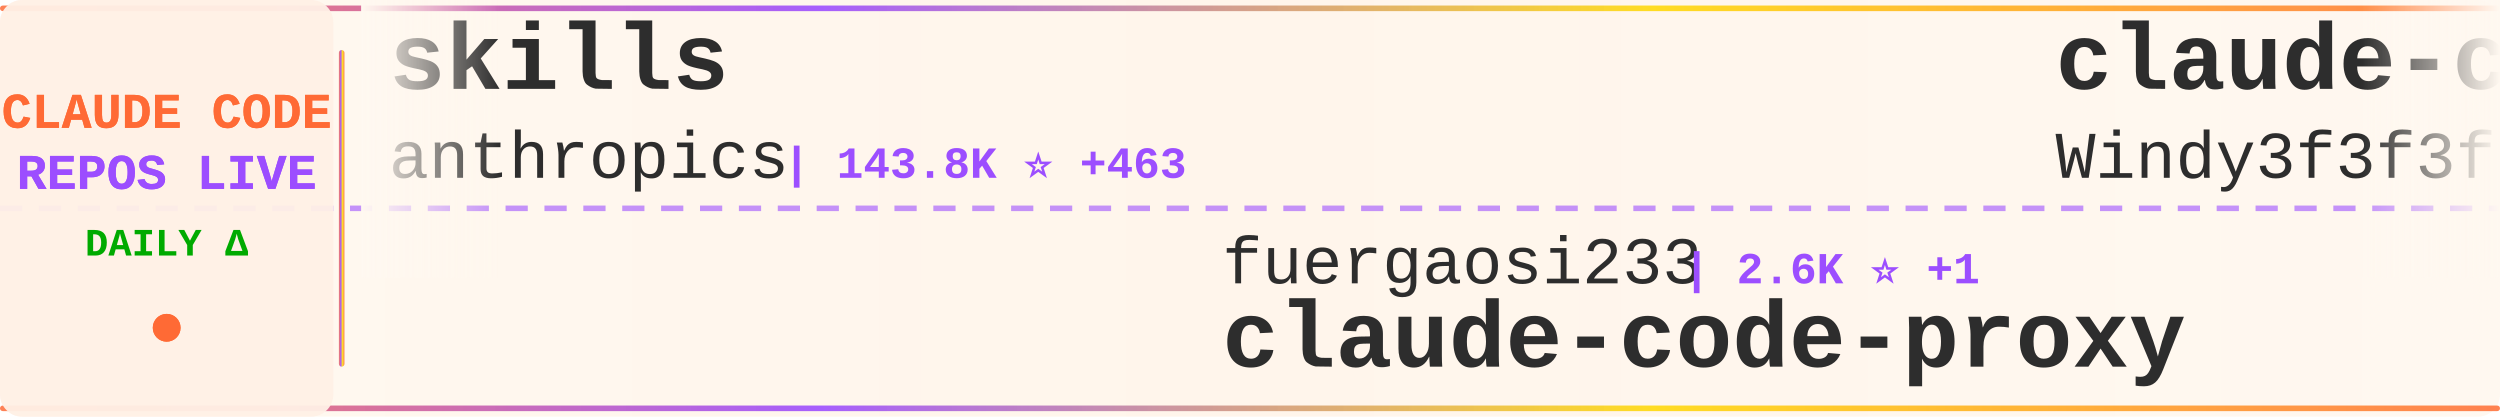
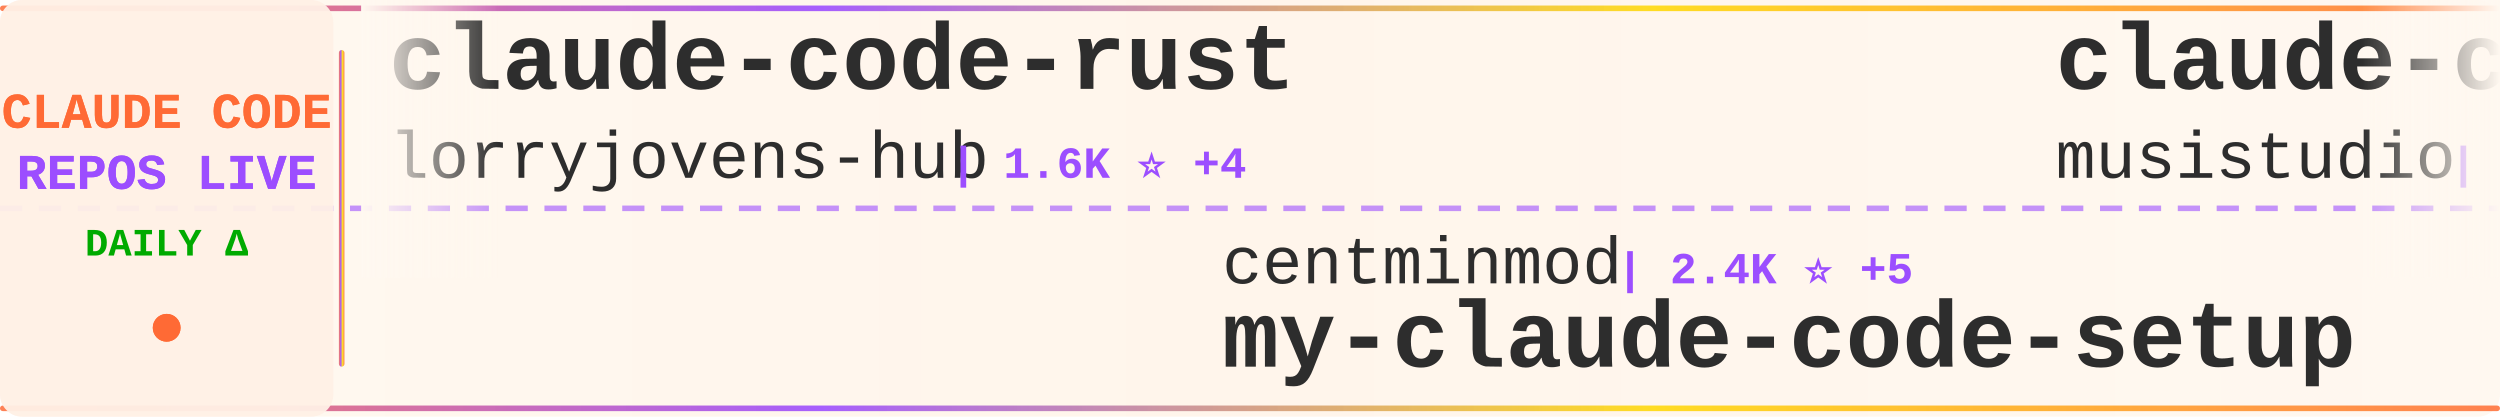
<svg xmlns="http://www.w3.org/2000/svg" width="900" height="150">
  <defs>
    <linearGradient id="tickerBg" x1="0%" y1="0%" x2="100%" y2="0%">
      <stop offset="0%" style="stop-color:#fff8f0;stop-opacity:0.98" />
      <stop offset="50%" style="stop-color:#fff5eb;stop-opacity:1" />
      <stop offset="100%" style="stop-color:#fff8f0;stop-opacity:0.98" />
    </linearGradient>
    <linearGradient id="borderGrad" x1="0%" y1="0%" x2="100%" y2="0%">
      <stop offset="0%" style="stop-color:#FF6B35;stop-opacity:0.85">
        <animate attributeName="stop-opacity" values="0.85;1;0.85" dur="2s" repeatCount="indefinite" />
      </stop>
      <stop offset="33%" style="stop-color:#9C4EFF;stop-opacity:0.9">
        <animate attributeName="stop-opacity" values="0.9;1;0.9" dur="2.2s" repeatCount="indefinite" />
      </stop>
      <stop offset="66%" style="stop-color:#FFD700;stop-opacity:0.85">
        <animate attributeName="stop-opacity" values="0.85;1;0.85" dur="1.8s" repeatCount="indefinite" />
      </stop>
      <stop offset="100%" style="stop-color:#FF6B35;stop-opacity:0.85">
        <animate attributeName="stop-opacity" values="0.85;1;0.85" dur="2s" repeatCount="indefinite" />
      </stop>
    </linearGradient>
    <filter id="textGlow">
      <feGaussianBlur stdDeviation="0.15" result="coloredBlur" />
      <feMerge>
        <feMergeNode in="coloredBlur" />
        <feMergeNode in="SourceGraphic" />
      </feMerge>
    </filter>
    <filter id="metricGlow">
      <feGaussianBlur stdDeviation="0.2" result="coloredBlur" />
      <feMerge>
        <feMergeNode in="coloredBlur" />
        <feMergeNode in="SourceGraphic" />
      </feMerge>
    </filter>
    <linearGradient id="leftFade" x1="0%" y1="0%" x2="100%" y2="0%">
      <stop offset="0%" style="stop-color:#fff8f0;stop-opacity:1" />
      <stop offset="100%" style="stop-color:#fff8f0;stop-opacity:0" />
    </linearGradient>
    <linearGradient id="rightFade" x1="0%" y1="0%" x2="100%" y2="0%">
      <stop offset="0%" style="stop-color:#fff8f0;stop-opacity:0" />
      <stop offset="100%" style="stop-color:#fff8f0;stop-opacity:1" />
    </linearGradient>
  </defs>
  <rect width="900" height="150" fill="url(#tickerBg)" rx="8" />
  <rect x="0" y="2" width="900" height="2" fill="url(#borderGrad)" rx="1" />
  <rect x="0" y="146" width="900" height="2" fill="url(#borderGrad)" rx="1" />
  <line x1="0" y1="75" x2="900" y2="75" stroke="#9C4EFF" stroke-width="2" stroke-dasharray="8 6" opacity="0.6" />
  <rect x="0" y="0" width="120" height="150" fill="#fff0e6" opacity="0.95" rx="8" />
  <text x="60" y="46" font-family="'Courier New', monospace" font-size="18" font-weight="bold" fill="#FF6B35" text-anchor="middle" filter="url(#textGlow)">
    CLAUDE CODE
  </text>
  <text x="60" y="68" font-family="'Courier New', monospace" font-size="18" font-weight="bold" fill="#9C4EFF" text-anchor="middle" filter="url(#textGlow)">
    REPOS LIVE
  </text>
  <text x="60" y="92" font-family="'Courier New', monospace" font-size="14" font-weight="bold" fill="#00aa00" text-anchor="middle">
    DAILY Δ
  </text>
  <circle cx="60" cy="118" r="5" fill="#FF6B35" filter="url(#metricGlow)">
    <animate attributeName="r" values="4;6;4" dur="1.5s" repeatCount="indefinite" />
    <animate attributeName="opacity" values="0.6;1;0.6" dur="1.5s" repeatCount="indefinite" />
  </circle>
  <rect x="122" y="18" width="2" height="114" fill="url(#borderGrad)" rx="1" />
  <clipPath id="tickerClip">
    <rect x="130" y="0" width="770" height="150" />
  </clipPath>
  <g clip-path="url(#tickerClip)">
    <g id="tickerItems">
      <animateTransform attributeName="transform" attributeType="XML" type="translate" from="0 0" to="-3000 0" dur="54s" repeatCount="indefinite" />
      <g transform="translate(0, 0)">
-         <text x="140" y="32" font-family="'Courier New', monospace" font-size="34" font-weight="bold" fill="#2d2d2d">skills</text>
-         <text x="140" y="64" font-family="'Courier New', monospace" font-size="24" font-weight="normal" fill="#2d2d2d" opacity="1.0">anthropics</text>
-         <text x="282" y="64" font-family="'Courier New', monospace" font-size="16" font-weight="bold" fill="#9C4EFF"> | 143.8K ⭐ +463</text>
+         <text x="140" y="32" font-family="'Courier New', monospace" font-size="34" font-weight="bold" fill="#2d2d2d">claude-code-rust</text>
+         <text x="140" y="64" font-family="'Courier New', monospace" font-size="24" font-weight="normal" fill="#2d2d2d" opacity="1.0">lorryjovens-hub</text>
+         <text x="342" y="64" font-family="'Courier New', monospace" font-size="16" font-weight="bold" fill="#9C4EFF"> | 1.6K ⭐ +4</text>
      </g>
      <g transform="translate(300, 0)">
-         <text x="140" y="102" font-family="'Courier New', monospace" font-size="24" font-weight="normal" fill="#2d2d2d" opacity="1.0">fuergaosi233</text>
-         <text x="306" y="102" font-family="'Courier New', monospace" font-size="16" font-weight="bold" fill="#9C4EFF"> | 2.6K ⭐ +1</text>
-         <text x="140" y="132" font-family="'Courier New', monospace" font-size="34" font-weight="bold" fill="#2d2d2d">claude-code-proxy</text>
+         <text x="140" y="102" font-family="'Courier New', monospace" font-size="24" font-weight="normal" fill="#2d2d2d" opacity="1.0">centminmod</text>
+         <text x="282" y="102" font-family="'Courier New', monospace" font-size="16" font-weight="bold" fill="#9C4EFF"> | 2.4K ⭐ +5</text>
+         <text x="140" y="132" font-family="'Courier New', monospace" font-size="34" font-weight="bold" fill="#2d2d2d">my-claude-code-setup</text>
      </g>
      <g transform="translate(600, 0)">
-         <text x="140" y="32" font-family="'Courier New', monospace" font-size="34" font-weight="bold" fill="#2d2d2d">claude-code-from-scratch</text>
-         <text x="140" y="64" font-family="'Courier New', monospace" font-size="24" font-weight="normal" fill="#2d2d2d" opacity="1.0">Windy3f3f3f3f</text>
-         <text x="318" y="64" font-family="'Courier New', monospace" font-size="16" font-weight="bold" fill="#9C4EFF"> | 1.3K ⭐ +4</text>
+         <text x="140" y="32" font-family="'Courier New', monospace" font-size="34" font-weight="bold" fill="#2d2d2d">claude-code-router</text>
+         <text x="140" y="64" font-family="'Courier New', monospace" font-size="24" font-weight="normal" fill="#2d2d2d" opacity="1.0">musistudio</text>
+         <text x="282" y="64" font-family="'Courier New', monospace" font-size="16" font-weight="bold" fill="#9C4EFF"> | 34.5K ⭐ +37</text>
      </g>
      <g transform="translate(900, 0)">
-         <text x="140" y="102" font-family="'Courier New', monospace" font-size="24" font-weight="normal" fill="#2d2d2d" opacity="1.0">disler</text>
-         <text x="234" y="102" font-family="'Courier New', monospace" font-size="16" font-weight="bold" fill="#9C4EFF"> | 1.3K ⭐ +12</text>
-         <text x="140" y="132" font-family="'Courier New', monospace" font-size="34" font-weight="bold" fill="#2d2d2d">pi-vs-claude-code</text>
+         <text x="140" y="102" font-family="'Courier New', monospace" font-size="24" font-weight="normal" fill="#2d2d2d" opacity="1.0">sugyan</text>
+         <text x="234" y="102" font-family="'Courier New', monospace" font-size="16" font-weight="bold" fill="#9C4EFF"> | 1.1K ⭐ +1</text>
+         <text x="140" y="132" font-family="'Courier New', monospace" font-size="34" font-weight="bold" fill="#2d2d2d">claude-code-webui</text>
      </g>
      <g transform="translate(1200, 0)">
-         <text x="140" y="32" font-family="'Courier New', monospace" font-size="34" font-weight="bold" fill="#2d2d2d">claude-code-spec-workflo...</text>
-         <text x="140" y="64" font-family="'Courier New', monospace" font-size="24" font-weight="normal" fill="#2d2d2d" opacity="1.0">Pimzino</text>
-         <text x="246" y="64" font-family="'Courier New', monospace" font-size="16" font-weight="bold" fill="#9C4EFF"> | 3.8K ⭐ +2</text>
+         <text x="140" y="32" font-family="'Courier New', monospace" font-size="34" font-weight="bold" fill="#2d2d2d">learn-claude-code</text>
+         <text x="140" y="64" font-family="'Courier New', monospace" font-size="24" font-weight="normal" fill="#2d2d2d" opacity="1.0">shareAI-lab</text>
+         <text x="294" y="64" font-family="'Courier New', monospace" font-size="16" font-weight="bold" fill="#9C4EFF"> | 63.7K ⭐ +150</text>
      </g>
      <g transform="translate(1500, 0)">
-         <text x="140" y="102" font-family="'Courier New', monospace" font-size="24" font-weight="normal" fill="#2d2d2d" opacity="1.0">Windy3f3f3f3f</text>
-         <text x="318" y="102" font-family="'Courier New', monospace" font-size="16" font-weight="bold" fill="#9C4EFF"> | 2.5K ⭐ +7</text>
-         <text x="140" y="132" font-family="'Courier New', monospace" font-size="34" font-weight="bold" fill="#2d2d2d">how-claude-code-works</text>
+         <text x="140" y="102" font-family="'Courier New', monospace" font-size="24" font-weight="normal" fill="#2d2d2d" opacity="1.0">pengchengneo</text>
+         <text x="306" y="102" font-family="'Courier New', monospace" font-size="16" font-weight="bold" fill="#9C4EFF"> | 1.4K ⭐ +5</text>
+         <text x="140" y="132" font-family="'Courier New', monospace" font-size="34" font-weight="bold" fill="#2d2d2d">Claude-Code</text>
      </g>
      <g transform="translate(1800, 0)">
-         <text x="140" y="32" font-family="'Courier New', monospace" font-size="34" font-weight="bold" fill="#2d2d2d">claude-code-best-practic...</text>
-         <text x="140" y="64" font-family="'Courier New', monospace" font-size="24" font-weight="normal" fill="#2d2d2d" opacity="1.0">shanraisshan</text>
-         <text x="306" y="64" font-family="'Courier New', monospace" font-size="16" font-weight="bold" fill="#9C4EFF"> | 55.5K ⭐ +101</text>
+         <text x="140" y="32" font-family="'Courier New', monospace" font-size="34" font-weight="bold" fill="#2d2d2d">ECC</text>
+         <text x="140" y="64" font-family="'Courier New', monospace" font-size="24" font-weight="normal" fill="#2d2d2d" opacity="1.0">affaan-m</text>
+         <text x="258" y="64" font-family="'Courier New', monospace" font-size="16" font-weight="bold" fill="#9C4EFF"> | 199.1K ⭐ +857</text>
      </g>
      <g transform="translate(2100, 0)">
-         <text x="140" y="102" font-family="'Courier New', monospace" font-size="24" font-weight="normal" fill="#2d2d2d" opacity="1.0">disler</text>
-         <text x="234" y="102" font-family="'Courier New', monospace" font-size="16" font-weight="bold" fill="#9C4EFF"> | 3.7K ⭐ +6</text>
-         <text x="140" y="132" font-family="'Courier New', monospace" font-size="34" font-weight="bold" fill="#2d2d2d">claude-code-hooks-master...</text>
+         <text x="140" y="102" font-family="'Courier New', monospace" font-size="24" font-weight="normal" fill="#2d2d2d" opacity="1.0">jeremylongshore</text>
+         <text x="342" y="102" font-family="'Courier New', monospace" font-size="16" font-weight="bold" fill="#9C4EFF"> | 2.3K ⭐ +5</text>
+         <text x="140" y="132" font-family="'Courier New', monospace" font-size="34" font-weight="bold" fill="#2d2d2d">claude-code-plugins-plus...</text>
      </g>
      <g transform="translate(2400, 0)">
-         <text x="140" y="32" font-family="'Courier New', monospace" font-size="34" font-weight="bold" fill="#2d2d2d">Claude-Code-Usage-Monito...</text>
-         <text x="140" y="64" font-family="'Courier New', monospace" font-size="24" font-weight="normal" fill="#2d2d2d" opacity="1.0">Maciek-roboblog</text>
-         <text x="342" y="64" font-family="'Courier New', monospace" font-size="16" font-weight="bold" fill="#9C4EFF"> | 8.1K ⭐ +6</text>
+         <text x="140" y="32" font-family="'Courier New', monospace" font-size="34" font-weight="bold" fill="#2d2d2d">claude-code-showcase</text>
+         <text x="140" y="64" font-family="'Courier New', monospace" font-size="24" font-weight="normal" fill="#2d2d2d" opacity="1.0">ChrisWiles</text>
+         <text x="282" y="64" font-family="'Courier New', monospace" font-size="16" font-weight="bold" fill="#9C4EFF"> | 5.9K ⭐ +1</text>
      </g>
      <g transform="translate(2700, 0)">
-         <text x="140" y="102" font-family="'Courier New', monospace" font-size="24" font-weight="normal" fill="#2d2d2d" opacity="1.0">JrCx7scC</text>
-         <text x="258" y="102" font-family="'Courier New', monospace" font-size="16" font-weight="bold" fill="#9C4EFF"> | 368 ⭐</text>
-         <text x="140" y="132" font-family="'Courier New', monospace" font-size="34" font-weight="bold" fill="#2d2d2d">claude-code-source</text>
+         <text x="140" y="102" font-family="'Courier New', monospace" font-size="24" font-weight="normal" fill="#2d2d2d" opacity="1.0">zebbern</text>
+         <text x="246" y="102" font-family="'Courier New', monospace" font-size="16" font-weight="bold" fill="#9C4EFF"> | 4.2K ⭐ +2</text>
+         <text x="140" y="132" font-family="'Courier New', monospace" font-size="34" font-weight="bold" fill="#2d2d2d">claude-code-guide</text>
      </g>
      <g transform="translate(3000, 0)">
-         <text x="140" y="32" font-family="'Courier New', monospace" font-size="34" font-weight="bold" fill="#2d2d2d">skills</text>
-         <text x="140" y="64" font-family="'Courier New', monospace" font-size="24" font-weight="normal" fill="#2d2d2d" opacity="1.0">anthropics</text>
-         <text x="282" y="64" font-family="'Courier New', monospace" font-size="16" font-weight="bold" fill="#9C4EFF"> | 143.8K ⭐ +463</text>
+         <text x="140" y="32" font-family="'Courier New', monospace" font-size="34" font-weight="bold" fill="#2d2d2d">claude-code-rust</text>
+         <text x="140" y="64" font-family="'Courier New', monospace" font-size="24" font-weight="normal" fill="#2d2d2d" opacity="1.0">lorryjovens-hub</text>
+         <text x="342" y="64" font-family="'Courier New', monospace" font-size="16" font-weight="bold" fill="#9C4EFF"> | 1.6K ⭐ +4</text>
      </g>
      <g transform="translate(3300, 0)">
-         <text x="140" y="102" font-family="'Courier New', monospace" font-size="24" font-weight="normal" fill="#2d2d2d" opacity="1.0">fuergaosi233</text>
-         <text x="306" y="102" font-family="'Courier New', monospace" font-size="16" font-weight="bold" fill="#9C4EFF"> | 2.6K ⭐ +1</text>
-         <text x="140" y="132" font-family="'Courier New', monospace" font-size="34" font-weight="bold" fill="#2d2d2d">claude-code-proxy</text>
+         <text x="140" y="102" font-family="'Courier New', monospace" font-size="24" font-weight="normal" fill="#2d2d2d" opacity="1.0">centminmod</text>
+         <text x="282" y="102" font-family="'Courier New', monospace" font-size="16" font-weight="bold" fill="#9C4EFF"> | 2.4K ⭐ +5</text>
+         <text x="140" y="132" font-family="'Courier New', monospace" font-size="34" font-weight="bold" fill="#2d2d2d">my-claude-code-setup</text>
      </g>
      <g transform="translate(3600, 0)">
-         <text x="140" y="32" font-family="'Courier New', monospace" font-size="34" font-weight="bold" fill="#2d2d2d">claude-code-from-scratch</text>
-         <text x="140" y="64" font-family="'Courier New', monospace" font-size="24" font-weight="normal" fill="#2d2d2d" opacity="1.0">Windy3f3f3f3f</text>
-         <text x="318" y="64" font-family="'Courier New', monospace" font-size="16" font-weight="bold" fill="#9C4EFF"> | 1.3K ⭐ +4</text>
+         <text x="140" y="32" font-family="'Courier New', monospace" font-size="34" font-weight="bold" fill="#2d2d2d">claude-code-router</text>
+         <text x="140" y="64" font-family="'Courier New', monospace" font-size="24" font-weight="normal" fill="#2d2d2d" opacity="1.0">musistudio</text>
+         <text x="282" y="64" font-family="'Courier New', monospace" font-size="16" font-weight="bold" fill="#9C4EFF"> | 34.5K ⭐ +37</text>
      </g>
      <g transform="translate(3900, 0)">
-         <text x="140" y="102" font-family="'Courier New', monospace" font-size="24" font-weight="normal" fill="#2d2d2d" opacity="1.0">disler</text>
-         <text x="234" y="102" font-family="'Courier New', monospace" font-size="16" font-weight="bold" fill="#9C4EFF"> | 1.3K ⭐ +12</text>
-         <text x="140" y="132" font-family="'Courier New', monospace" font-size="34" font-weight="bold" fill="#2d2d2d">pi-vs-claude-code</text>
+         <text x="140" y="102" font-family="'Courier New', monospace" font-size="24" font-weight="normal" fill="#2d2d2d" opacity="1.0">sugyan</text>
+         <text x="234" y="102" font-family="'Courier New', monospace" font-size="16" font-weight="bold" fill="#9C4EFF"> | 1.1K ⭐ +1</text>
+         <text x="140" y="132" font-family="'Courier New', monospace" font-size="34" font-weight="bold" fill="#2d2d2d">claude-code-webui</text>
      </g>
    </g>
  </g>
  <rect x="130" y="0" width="50" height="100" fill="url(#leftFade)" />
  <rect x="850" y="0" width="50" height="100" fill="url(#rightFade)" />
</svg>
